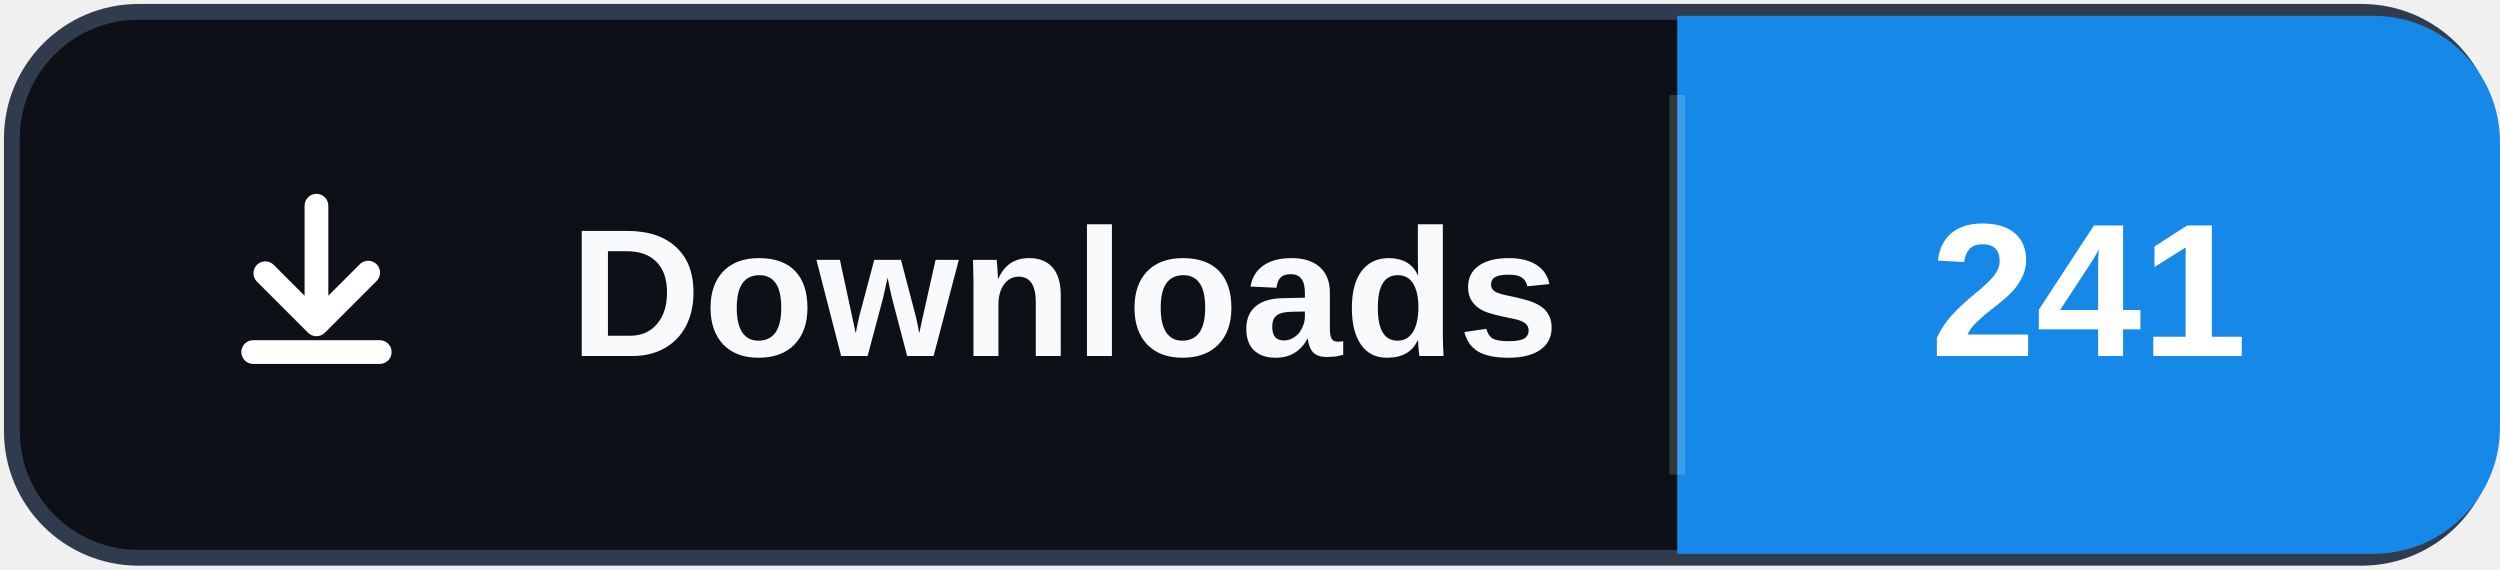
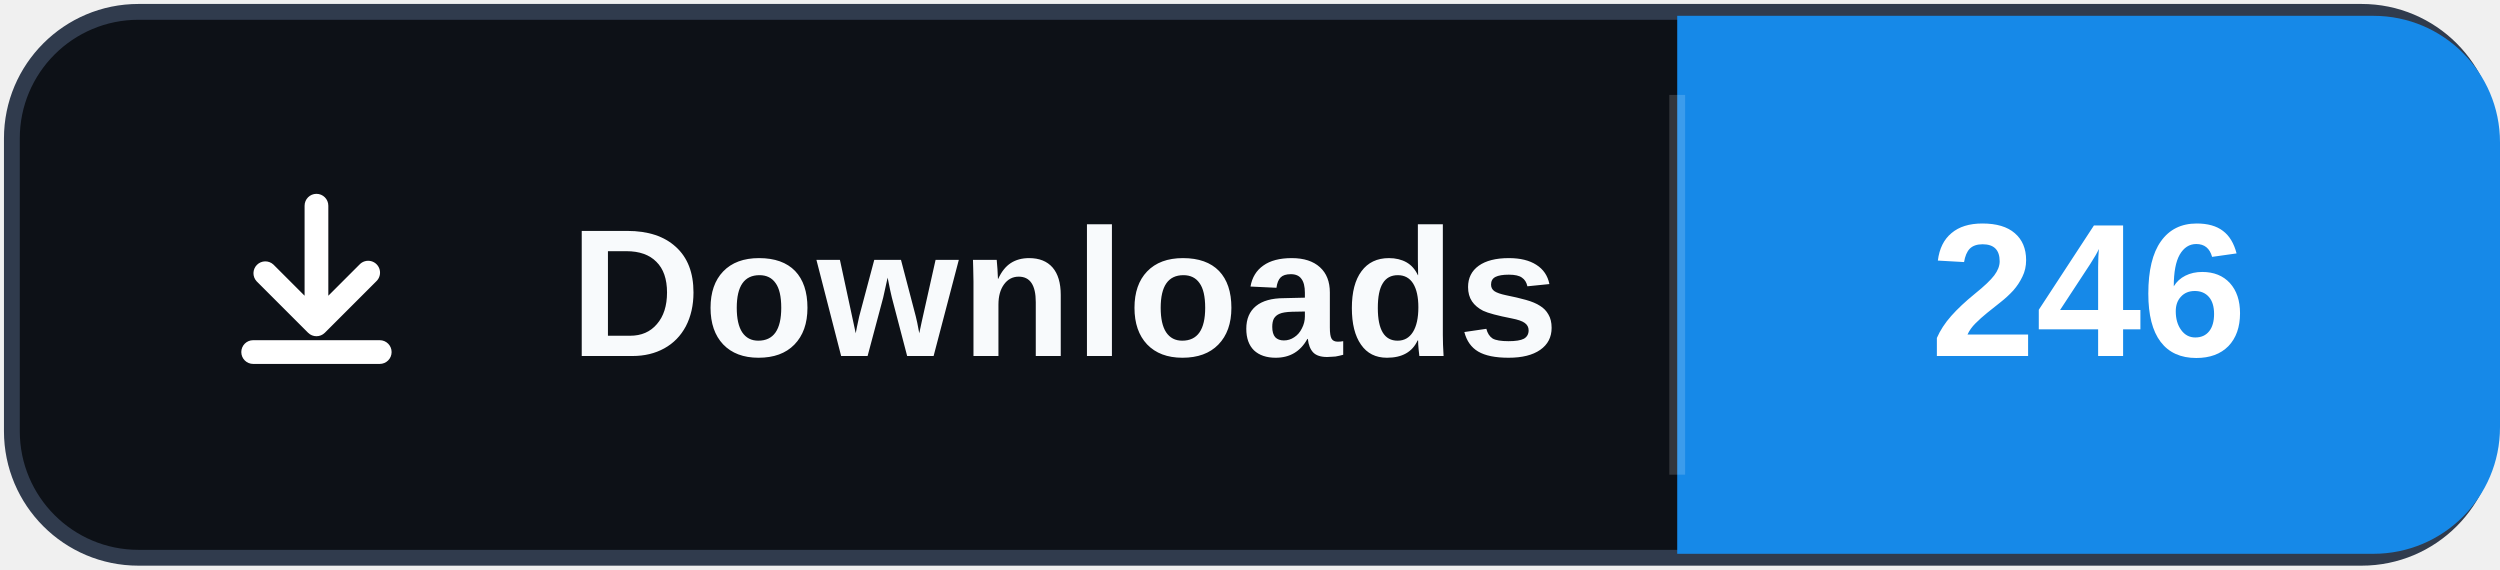
- <svg xmlns="http://www.w3.org/2000/svg" width="158" height="36" role="img" aria-label="Downloads: 241">
+ <svg xmlns="http://www.w3.org/2000/svg" width="158" height="36" role="img" aria-label="Downloads: 246">
  <rect x="0.75" y="0.75" width="156.5" height="34.5" rx="8" fill="#0d1117" stroke="#303b4d" />
  <path d="M106 1h44a8 8 0 0 1 8 8v18a8 8 0 0 1-8 8h-44Z" fill="#1689E8" />
  <path d="M106 6v24" stroke="#ffffff" stroke-opacity=".16" />
  <svg x="12" y="10" width="16" height="16" viewBox="0 0 16 16" aria-hidden="true">
    <path fill="#ffffff" d="M8 2.25a.75.75 0 0 1 .75.75v5.69l1.97-1.97a.75.75 0 1 1 1.06 1.06l-3.25 3.25a.75.75 0 0 1-1.06 0L4.22 7.78a.75.75 0 0 1 1.06-1.06l1.97 1.97V3A.75.75 0 0 1 8 2.25Zm-4.75 10a.75.75 0 0 1 .75-.75h8a.75.75 0 0 1 0 1.5H4a.75.75 0 0 1-.75-.75Z" />
  </svg>
  <text x="36" y="22.5" fill="#f8fafc" font-family="Segoe UI,Arial,sans-serif" font-size="11.5" font-weight="700" letter-spacing=".15">Downloads</text>
-   <text x="132" y="22.5" fill="#ffffff" text-anchor="middle" font-family="Segoe UI,Arial,sans-serif" font-size="12" font-weight="700">241</text>
+   <text x="132" y="22.5" fill="#ffffff" text-anchor="middle" font-family="Segoe UI,Arial,sans-serif" font-size="12" font-weight="700">246</text>
</svg>
